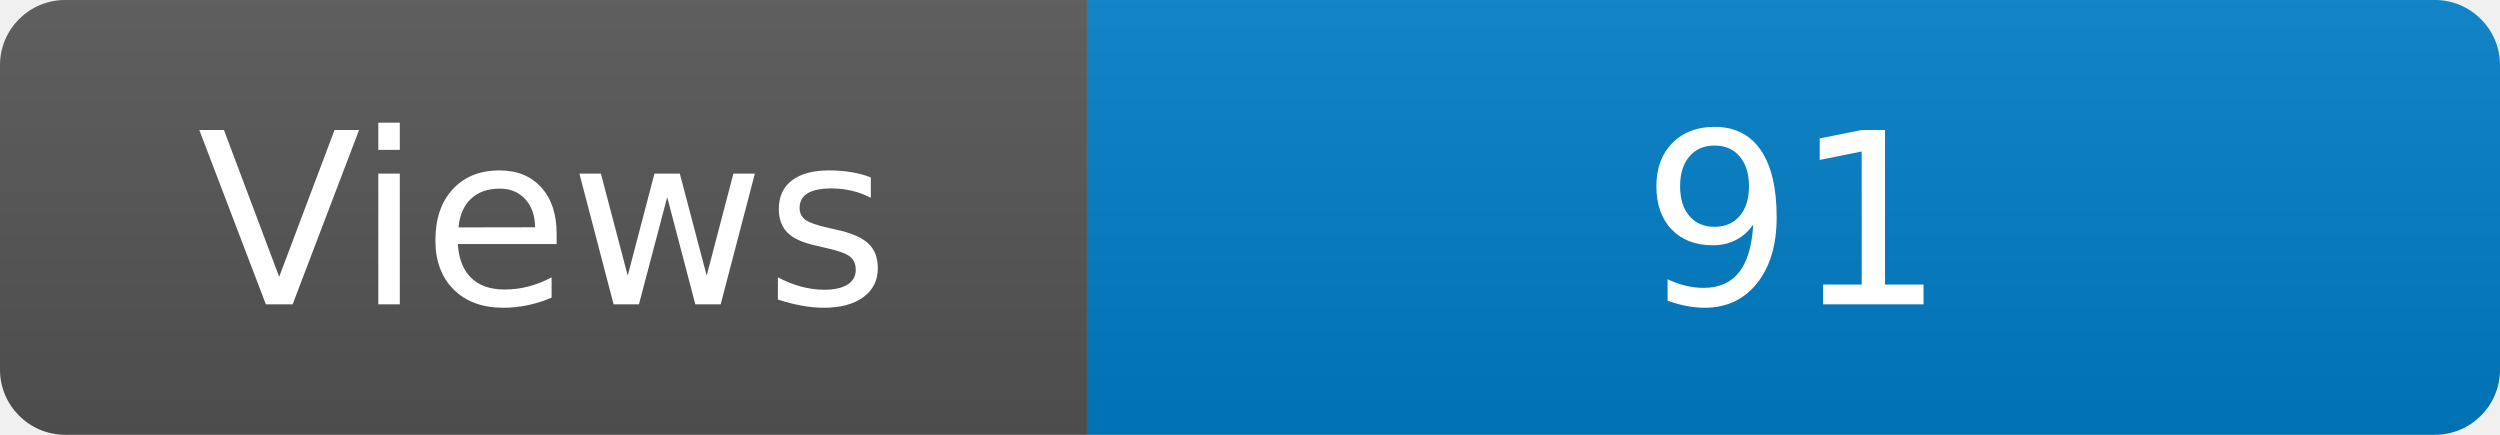
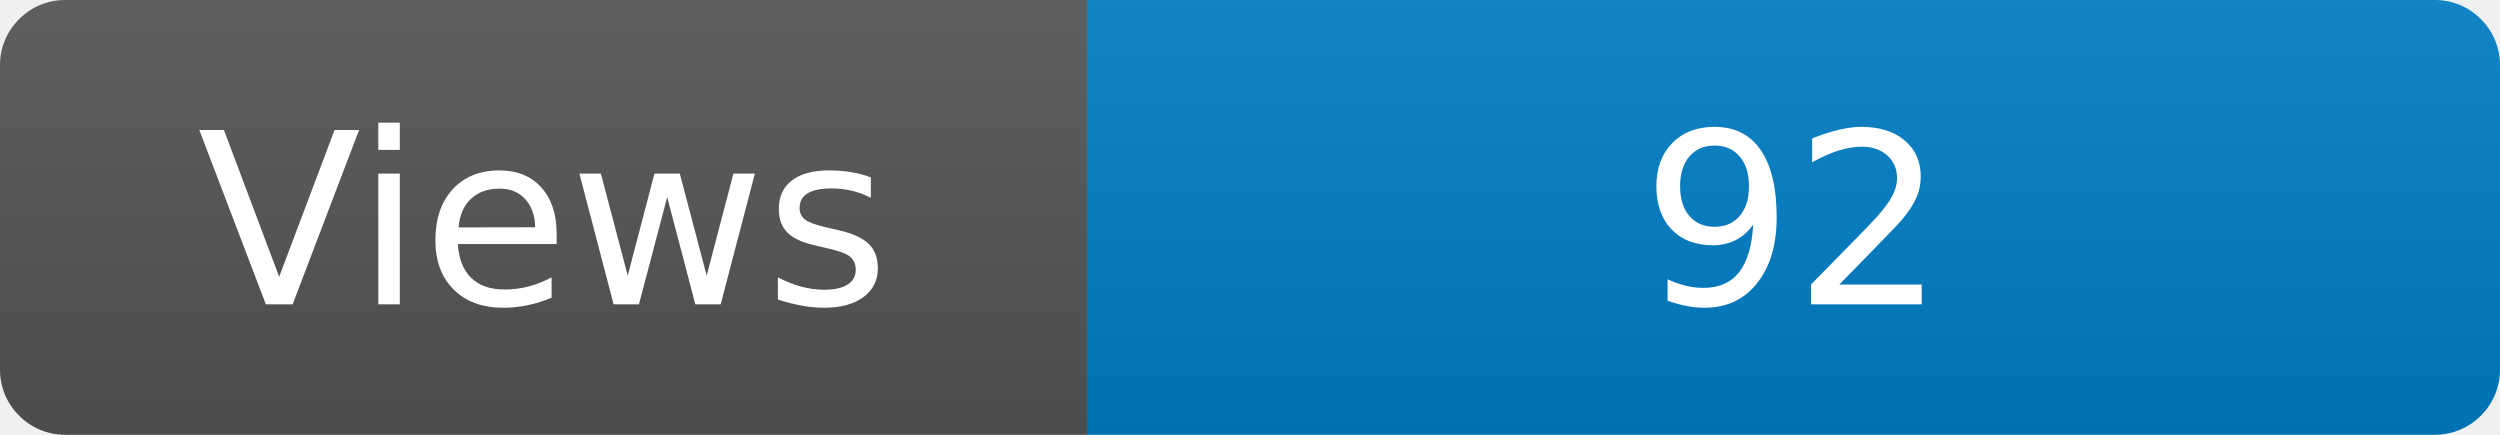
<svg xmlns="http://www.w3.org/2000/svg" width="115" height="20" role="img" aria-label="Maintained?: yes">
  <linearGradient id="s" x2="0" y2="100%">
    <stop offset="0" stop-color="#bbb" stop-opacity=".1" />
    <stop offset="1" stop-opacity=".1" />
  </linearGradient>
  <clipPath id="r">
    <rect width="115" height="20" rx="3" fill="#fff" />
  </clipPath>
  <g clip-path="url(#r)">
    <rect width="50" height="20" fill="#555" />
    <rect x="50" width="160" height="20" fill="#007ec6" />
    <rect width="115" height="20" fill="url(#s)" />
  </g>
  <g fill="#fff" text-anchor="middle" font-family="Verdana,Geneva,DejaVu Sans,sans-serif" font-size="110">
    <text x="250" y="140" transform="scale(.1)" fill="#fff">Views</text>
-     <text x="825" y="140" transform="scale(.1)" fill="#fff">91</text>
+     <text x="825" y="140" transform="scale(.1)" fill="#fff">92</text>
  </g>
</svg>
